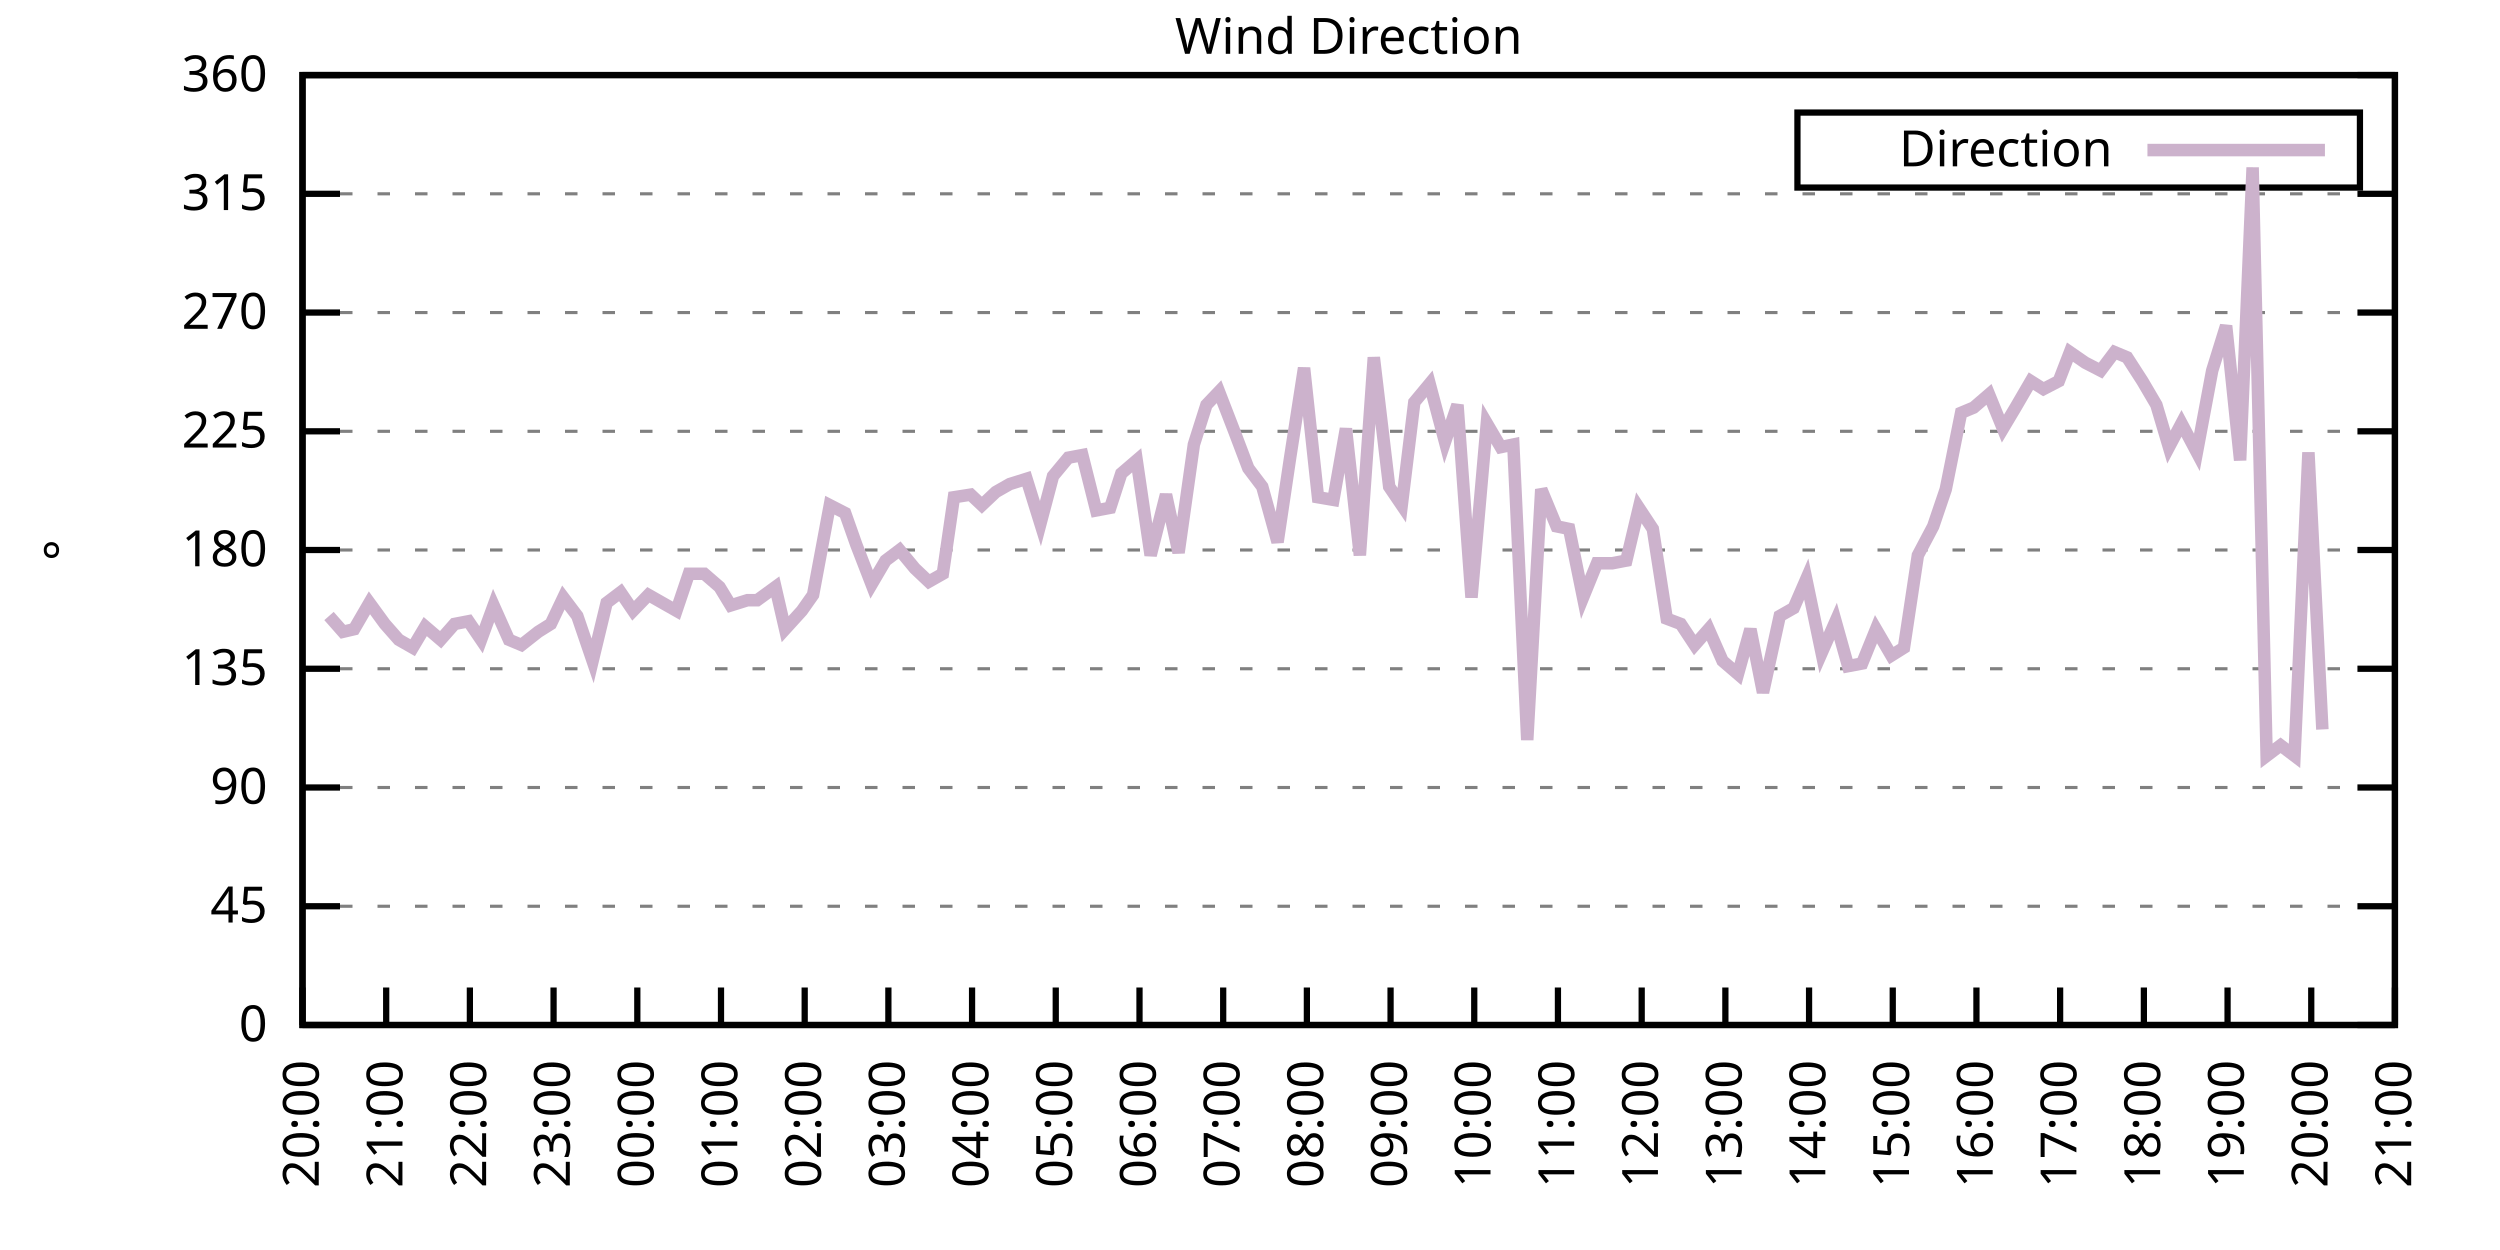
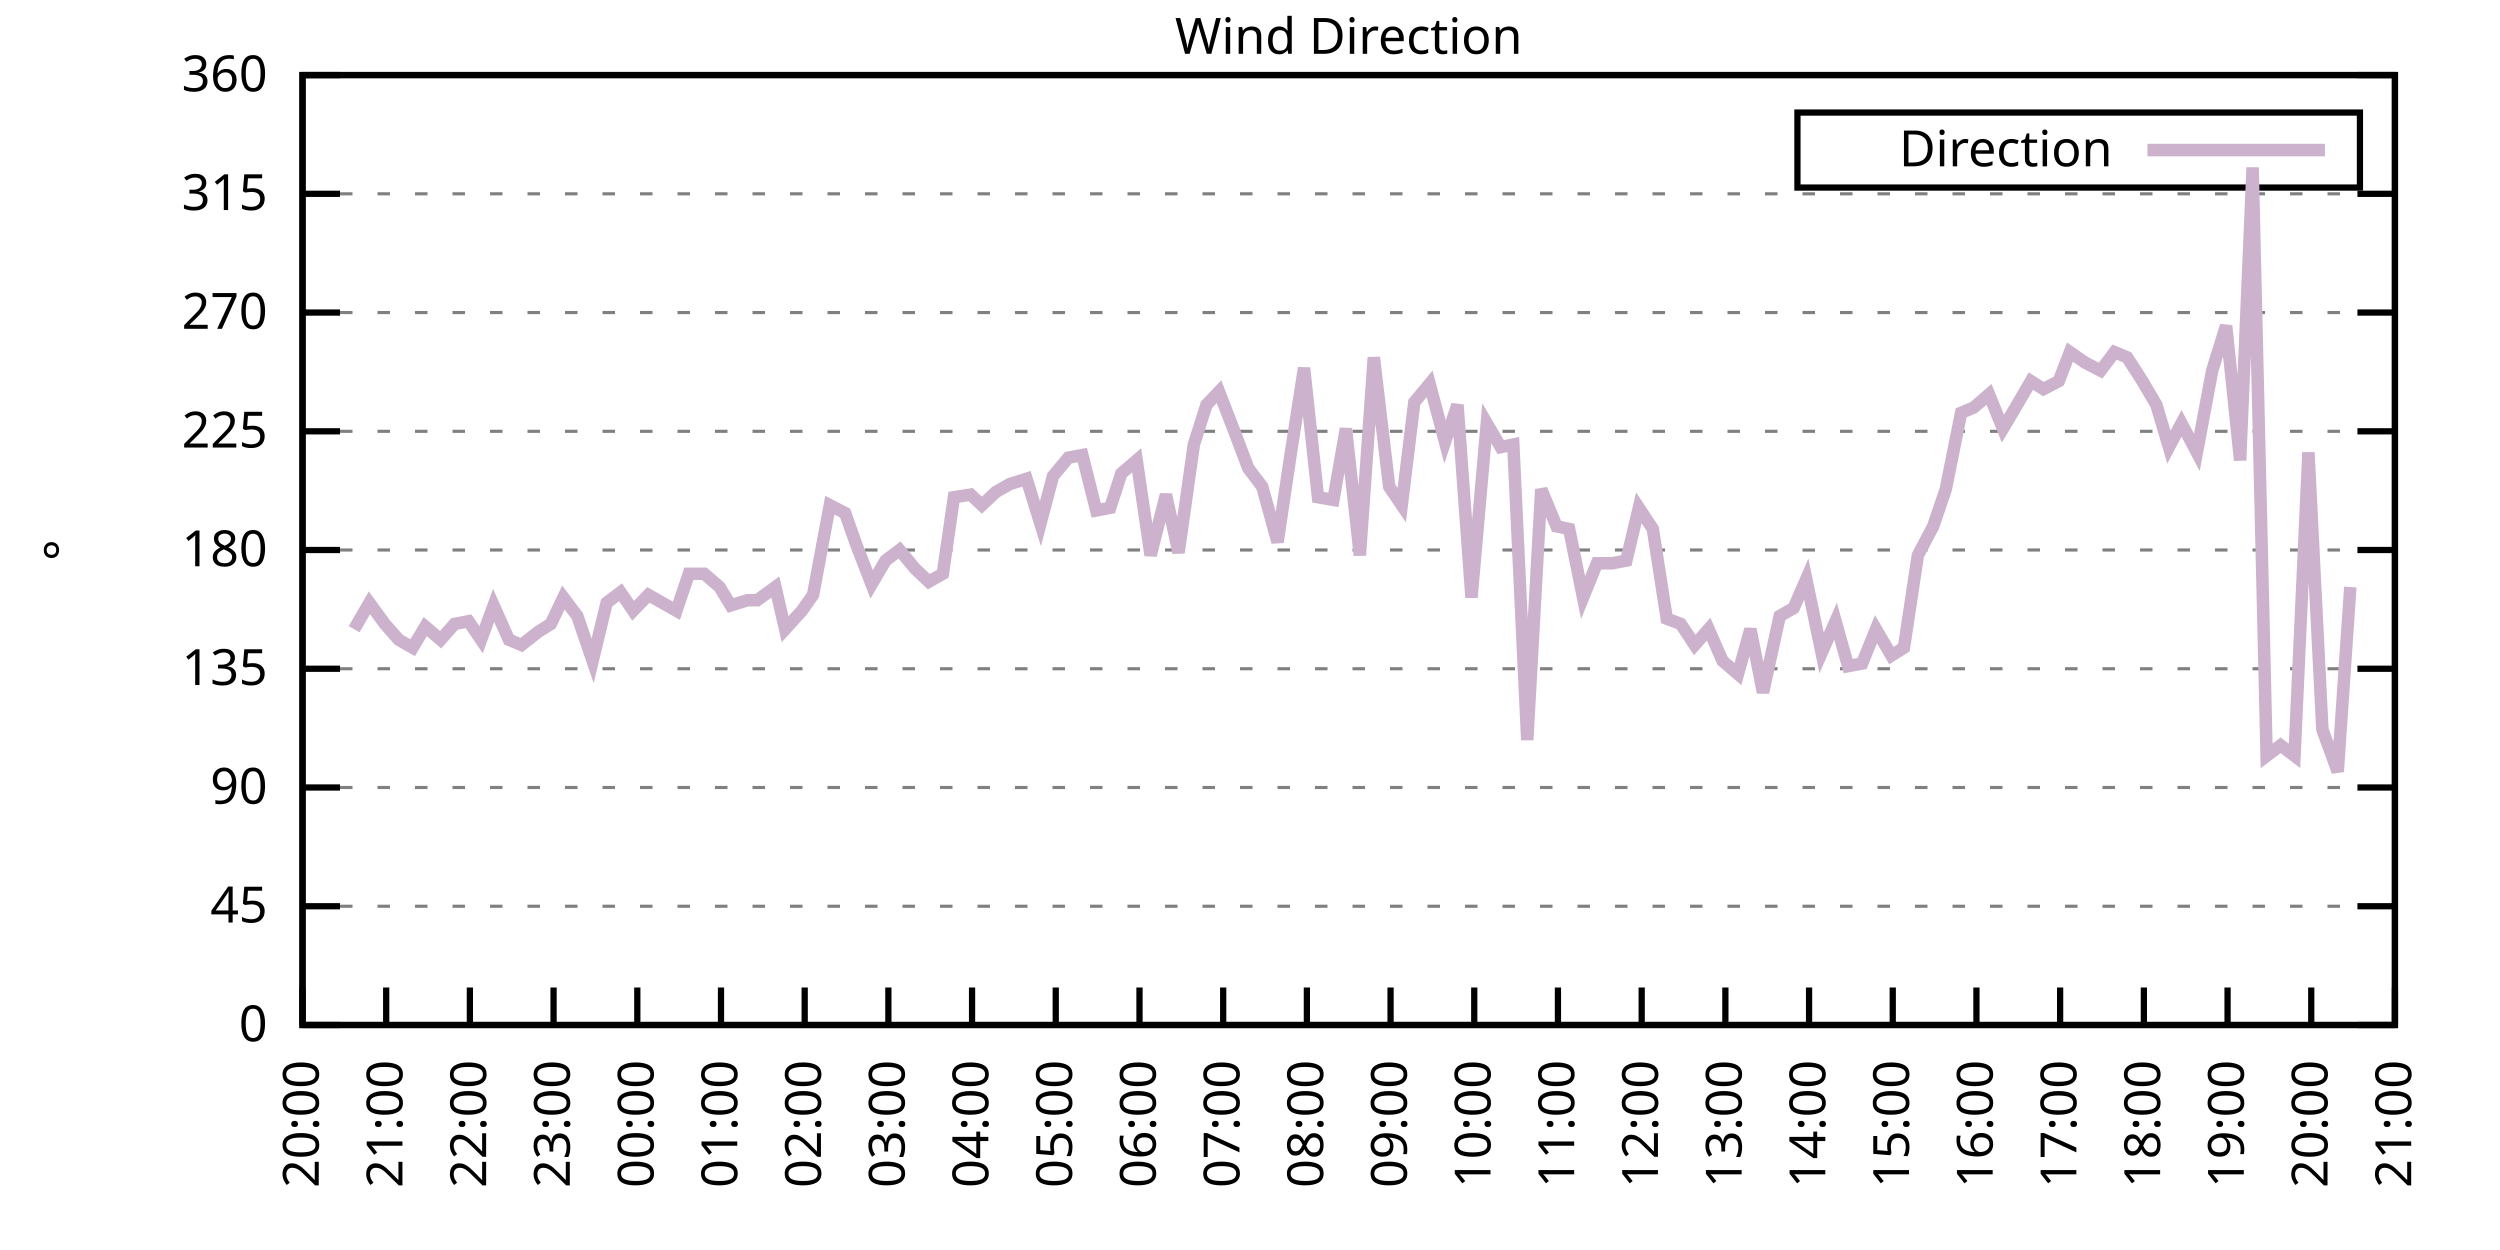
<svg xmlns="http://www.w3.org/2000/svg" xmlns:xlink="http://www.w3.org/1999/xlink" width="400" height="200" viewBox="0 0 400 200">
  <g id="gnuplot_canvas">
    <rect x="0" y="0" width="400" height="200" fill="none" />
    <defs>
      <circle id="gpDot" r="0.5" stroke-width="0.5" stroke="currentColor" />
      <path id="gpPt0" stroke-width="0.333" stroke="currentColor" d="M-1,0 h2 M0,-1 v2" />
      <path id="gpPt1" stroke-width="0.333" stroke="currentColor" d="M-1,-1 L1,1 M1,-1 L-1,1" />
      <path id="gpPt2" stroke-width="0.333" stroke="currentColor" d="M-1,0 L1,0 M0,-1 L0,1 M-1,-1 L1,1 M-1,1 L1,-1" />
      <rect id="gpPt3" stroke-width="0.333" stroke="currentColor" x="-1" y="-1" width="2" height="2" />
      <rect id="gpPt4" stroke-width="0.333" stroke="currentColor" fill="currentColor" x="-1" y="-1" width="2" height="2" />
      <circle id="gpPt5" stroke-width="0.333" stroke="currentColor" cx="0" cy="0" r="1" />
      <use xlink:href="#gpPt5" id="gpPt6" fill="currentColor" stroke="none" />
      <path id="gpPt7" stroke-width="0.333" stroke="currentColor" d="M0,-1.33 L-1.33,0.67 L1.33,0.67 z" />
      <use xlink:href="#gpPt7" id="gpPt8" fill="currentColor" stroke="none" />
      <use xlink:href="#gpPt7" id="gpPt9" stroke="currentColor" transform="rotate(180)" />
      <use xlink:href="#gpPt9" id="gpPt10" fill="currentColor" stroke="none" />
      <use xlink:href="#gpPt3" id="gpPt11" stroke="currentColor" transform="rotate(45)" />
      <use xlink:href="#gpPt11" id="gpPt12" fill="currentColor" stroke="none" />
      <path id="gpPt13" stroke-width="0.333" stroke="currentColor" d="M0,1.330 L1.265,0.411 L0.782,-1.067 L-0.782,-1.076 L-1.265,0.411 z" />
      <use xlink:href="#gpPt13" id="gpPt14" fill="currentColor" stroke="none" />
      <filter id="textbox" filterUnits="objectBoundingBox" x="0" y="0" height="1" width="1">
        <feFlood flood-color="white" flood-opacity="1" result="bgnd" />
        <feComposite in="SourceGraphic" in2="bgnd" operator="atop" />
      </filter>
      <filter id="greybox" filterUnits="objectBoundingBox" x="0" y="0" height="1" width="1">
        <feFlood flood-color="lightgrey" flood-opacity="1" result="grey" />
        <feComposite in="SourceGraphic" in2="grey" operator="atop" />
      </filter>
    </defs>
    <g fill="none" color="white" stroke="currentColor" stroke-width="1.00" stroke-linecap="butt" stroke-linejoin="miter">
</g>
    <g fill="none" color="black" stroke="currentColor" stroke-width="1.00" stroke-linecap="butt" stroke-linejoin="miter">
      <g stroke="none" shape-rendering="crispEdges">
        <polygon fill="rgb(255, 255, 255)" points="48.40,164.00 383.18,164.00 383.18,12.02 48.40,12.02 " />
      </g>
    </g>
    <g fill="none" color="black" stroke="currentColor" stroke-width="1.00" stroke-linecap="butt" stroke-linejoin="miter">
</g>
    <g fill="none" color="black" stroke="black" stroke-width="0.50" stroke-linecap="butt" stroke-linejoin="miter">
</g>
    <g fill="none" color="gray" stroke="currentColor" stroke-width="0.50" stroke-linecap="butt" stroke-linejoin="miter">
      <path stroke="gray" stroke-dasharray="2,4" class="gridline" d="M48.40,164.00 L383.19,164.00  " />
    </g>
    <g fill="none" color="gray" stroke="gray" stroke-width="1.00" stroke-linecap="butt" stroke-linejoin="miter">
</g>
    <g fill="none" color="black" stroke="currentColor" stroke-width="1.00" stroke-linecap="butt" stroke-linejoin="miter">
      <path stroke="black" d="M48.40,164.00 L54.40,164.00 M383.19,164.00 L377.19,164.00  " />
      <g transform="translate(42.80,166.60)" stroke="none" fill="black" font-family="Sans" font-size="8.00" text-anchor="end">
        <text>
          <tspan font-family="Sans"> 0</tspan>
        </text>
      </g>
    </g>
    <g fill="none" color="black" stroke="currentColor" stroke-width="1.00" stroke-linecap="butt" stroke-linejoin="miter">
</g>
    <g fill="none" color="black" stroke="black" stroke-width="0.50" stroke-linecap="butt" stroke-linejoin="miter">
</g>
    <g fill="none" color="gray" stroke="currentColor" stroke-width="0.50" stroke-linecap="butt" stroke-linejoin="miter">
      <path stroke="gray" stroke-dasharray="2,4" class="gridline" d="M48.40,145.00 L383.19,145.00  " />
    </g>
    <g fill="none" color="gray" stroke="gray" stroke-width="1.00" stroke-linecap="butt" stroke-linejoin="miter">
</g>
    <g fill="none" color="black" stroke="currentColor" stroke-width="1.00" stroke-linecap="butt" stroke-linejoin="miter">
      <path stroke="black" d="M48.40,145.00 L54.40,145.00 M383.19,145.00 L377.19,145.00  " />
      <g transform="translate(42.80,147.60)" stroke="none" fill="black" font-family="Sans" font-size="8.00" text-anchor="end">
        <text>
          <tspan font-family="Sans"> 45</tspan>
        </text>
      </g>
    </g>
    <g fill="none" color="black" stroke="currentColor" stroke-width="1.00" stroke-linecap="butt" stroke-linejoin="miter">
</g>
    <g fill="none" color="black" stroke="black" stroke-width="0.50" stroke-linecap="butt" stroke-linejoin="miter">
</g>
    <g fill="none" color="gray" stroke="currentColor" stroke-width="0.50" stroke-linecap="butt" stroke-linejoin="miter">
      <path stroke="gray" stroke-dasharray="2,4" class="gridline" d="M48.40,126.00 L383.19,126.00  " />
    </g>
    <g fill="none" color="gray" stroke="gray" stroke-width="1.00" stroke-linecap="butt" stroke-linejoin="miter">
</g>
    <g fill="none" color="black" stroke="currentColor" stroke-width="1.00" stroke-linecap="butt" stroke-linejoin="miter">
      <path stroke="black" d="M48.40,126.00 L54.40,126.00 M383.19,126.00 L377.19,126.00  " />
      <g transform="translate(42.80,128.60)" stroke="none" fill="black" font-family="Sans" font-size="8.00" text-anchor="end">
        <text>
          <tspan font-family="Sans"> 90</tspan>
        </text>
      </g>
    </g>
    <g fill="none" color="black" stroke="currentColor" stroke-width="1.00" stroke-linecap="butt" stroke-linejoin="miter">
</g>
    <g fill="none" color="black" stroke="black" stroke-width="0.50" stroke-linecap="butt" stroke-linejoin="miter">
</g>
    <g fill="none" color="gray" stroke="currentColor" stroke-width="0.50" stroke-linecap="butt" stroke-linejoin="miter">
      <path stroke="gray" stroke-dasharray="2,4" class="gridline" d="M48.40,107.00 L383.19,107.00  " />
    </g>
    <g fill="none" color="gray" stroke="gray" stroke-width="1.00" stroke-linecap="butt" stroke-linejoin="miter">
</g>
    <g fill="none" color="black" stroke="currentColor" stroke-width="1.00" stroke-linecap="butt" stroke-linejoin="miter">
      <path stroke="black" d="M48.40,107.00 L54.40,107.00 M383.19,107.00 L377.19,107.00  " />
      <g transform="translate(42.80,109.60)" stroke="none" fill="black" font-family="Sans" font-size="8.00" text-anchor="end">
        <text>
          <tspan font-family="Sans"> 135</tspan>
        </text>
      </g>
    </g>
    <g fill="none" color="black" stroke="currentColor" stroke-width="1.00" stroke-linecap="butt" stroke-linejoin="miter">
</g>
    <g fill="none" color="black" stroke="black" stroke-width="0.50" stroke-linecap="butt" stroke-linejoin="miter">
</g>
    <g fill="none" color="gray" stroke="currentColor" stroke-width="0.50" stroke-linecap="butt" stroke-linejoin="miter">
      <path stroke="gray" stroke-dasharray="2,4" class="gridline" d="M48.40,88.00 L383.19,88.00  " />
    </g>
    <g fill="none" color="gray" stroke="gray" stroke-width="1.00" stroke-linecap="butt" stroke-linejoin="miter">
</g>
    <g fill="none" color="black" stroke="currentColor" stroke-width="1.00" stroke-linecap="butt" stroke-linejoin="miter">
      <path stroke="black" d="M48.40,88.00 L54.40,88.00 M383.19,88.00 L377.19,88.00  " />
      <g transform="translate(42.80,90.60)" stroke="none" fill="black" font-family="Sans" font-size="8.00" text-anchor="end">
        <text>
          <tspan font-family="Sans"> 180</tspan>
        </text>
      </g>
    </g>
    <g fill="none" color="black" stroke="currentColor" stroke-width="1.00" stroke-linecap="butt" stroke-linejoin="miter">
</g>
    <g fill="none" color="black" stroke="black" stroke-width="0.50" stroke-linecap="butt" stroke-linejoin="miter">
</g>
    <g fill="none" color="gray" stroke="currentColor" stroke-width="0.50" stroke-linecap="butt" stroke-linejoin="miter">
      <path stroke="gray" stroke-dasharray="2,4" class="gridline" d="M48.40,69.01 L383.19,69.01  " />
    </g>
    <g fill="none" color="gray" stroke="gray" stroke-width="1.00" stroke-linecap="butt" stroke-linejoin="miter">
</g>
    <g fill="none" color="black" stroke="currentColor" stroke-width="1.00" stroke-linecap="butt" stroke-linejoin="miter">
      <path stroke="black" d="M48.40,69.01 L54.40,69.01 M383.19,69.01 L377.19,69.01  " />
      <g transform="translate(42.80,71.61)" stroke="none" fill="black" font-family="Sans" font-size="8.00" text-anchor="end">
        <text>
          <tspan font-family="Sans"> 225</tspan>
        </text>
      </g>
    </g>
    <g fill="none" color="black" stroke="currentColor" stroke-width="1.00" stroke-linecap="butt" stroke-linejoin="miter">
</g>
    <g fill="none" color="black" stroke="black" stroke-width="0.50" stroke-linecap="butt" stroke-linejoin="miter">
</g>
    <g fill="none" color="gray" stroke="currentColor" stroke-width="0.50" stroke-linecap="butt" stroke-linejoin="miter">
      <path stroke="gray" stroke-dasharray="2,4" class="gridline" d="M48.40,50.01 L383.19,50.01  " />
    </g>
    <g fill="none" color="gray" stroke="gray" stroke-width="1.00" stroke-linecap="butt" stroke-linejoin="miter">
</g>
    <g fill="none" color="black" stroke="currentColor" stroke-width="1.00" stroke-linecap="butt" stroke-linejoin="miter">
      <path stroke="black" d="M48.40,50.01 L54.40,50.01 M383.19,50.01 L377.19,50.01  " />
      <g transform="translate(42.80,52.61)" stroke="none" fill="black" font-family="Sans" font-size="8.00" text-anchor="end">
        <text>
          <tspan font-family="Sans"> 270</tspan>
        </text>
      </g>
    </g>
    <g fill="none" color="black" stroke="currentColor" stroke-width="1.00" stroke-linecap="butt" stroke-linejoin="miter">
</g>
    <g fill="none" color="black" stroke="black" stroke-width="0.50" stroke-linecap="butt" stroke-linejoin="miter">
</g>
    <g fill="none" color="gray" stroke="currentColor" stroke-width="0.50" stroke-linecap="butt" stroke-linejoin="miter">
      <path stroke="gray" stroke-dasharray="2,4" class="gridline" d="M48.40,31.01 L383.19,31.01  " />
    </g>
    <g fill="none" color="gray" stroke="gray" stroke-width="1.00" stroke-linecap="butt" stroke-linejoin="miter">
</g>
    <g fill="none" color="black" stroke="currentColor" stroke-width="1.00" stroke-linecap="butt" stroke-linejoin="miter">
      <path stroke="black" d="M48.40,31.01 L54.40,31.01 M383.19,31.01 L377.19,31.01  " />
      <g transform="translate(42.80,33.61)" stroke="none" fill="black" font-family="Sans" font-size="8.00" text-anchor="end">
        <text>
          <tspan font-family="Sans"> 315</tspan>
        </text>
      </g>
    </g>
    <g fill="none" color="black" stroke="currentColor" stroke-width="1.00" stroke-linecap="butt" stroke-linejoin="miter">
</g>
    <g fill="none" color="black" stroke="black" stroke-width="0.50" stroke-linecap="butt" stroke-linejoin="miter">
</g>
    <g fill="none" color="gray" stroke="currentColor" stroke-width="0.50" stroke-linecap="butt" stroke-linejoin="miter">
      <path stroke="gray" stroke-dasharray="2,4" class="gridline" d="M48.40,12.01 L383.19,12.01  " />
    </g>
    <g fill="none" color="gray" stroke="gray" stroke-width="1.00" stroke-linecap="butt" stroke-linejoin="miter">
</g>
    <g fill="none" color="black" stroke="currentColor" stroke-width="1.00" stroke-linecap="butt" stroke-linejoin="miter">
      <path stroke="black" d="M48.40,12.01 L54.40,12.01 M383.19,12.01 L377.19,12.01  " />
      <g transform="translate(42.80,14.61)" stroke="none" fill="black" font-family="Sans" font-size="8.00" text-anchor="end">
        <text>
          <tspan font-family="Sans"> 360</tspan>
        </text>
      </g>
    </g>
    <g fill="none" color="black" stroke="currentColor" stroke-width="1.00" stroke-linecap="butt" stroke-linejoin="miter">
      <path stroke="black" d="M48.40,164.00 L48.40,158.00  " />
      <g transform="translate(51.00,169.60) rotate(270.00)" stroke="none" fill="black" font-family="Sans" font-size="8.00" text-anchor="end">
        <text>
          <tspan font-family="Sans">20:00</tspan>
        </text>
      </g>
    </g>
    <g fill="none" color="black" stroke="currentColor" stroke-width="1.00" stroke-linecap="butt" stroke-linejoin="miter">
      <path stroke="black" d="M61.79,164.00 L61.79,158.00  " />
      <g transform="translate(64.39,169.60) rotate(270.00)" stroke="none" fill="black" font-family="Sans" font-size="8.00" text-anchor="end">
        <text>
          <tspan font-family="Sans">21:00</tspan>
        </text>
      </g>
    </g>
    <g fill="none" color="black" stroke="currentColor" stroke-width="1.00" stroke-linecap="butt" stroke-linejoin="miter">
      <path stroke="black" d="M75.18,164.00 L75.18,158.00  " />
      <g transform="translate(77.78,169.60) rotate(270.00)" stroke="none" fill="black" font-family="Sans" font-size="8.00" text-anchor="end">
        <text>
          <tspan font-family="Sans">22:00</tspan>
        </text>
      </g>
    </g>
    <g fill="none" color="black" stroke="currentColor" stroke-width="1.00" stroke-linecap="butt" stroke-linejoin="miter">
      <path stroke="black" d="M88.57,164.00 L88.57,158.00  " />
      <g transform="translate(91.17,169.60) rotate(270.00)" stroke="none" fill="black" font-family="Sans" font-size="8.00" text-anchor="end">
        <text>
          <tspan font-family="Sans">23:00</tspan>
        </text>
      </g>
    </g>
    <g fill="none" color="black" stroke="currentColor" stroke-width="1.00" stroke-linecap="butt" stroke-linejoin="miter">
      <path stroke="black" d="M101.97,164.00 L101.97,158.00  " />
      <g transform="translate(104.57,169.60) rotate(270.00)" stroke="none" fill="black" font-family="Sans" font-size="8.00" text-anchor="end">
        <text>
          <tspan font-family="Sans">00:00</tspan>
        </text>
      </g>
    </g>
    <g fill="none" color="black" stroke="currentColor" stroke-width="1.00" stroke-linecap="butt" stroke-linejoin="miter">
      <path stroke="black" d="M115.36,164.00 L115.36,158.00  " />
      <g transform="translate(117.96,169.60) rotate(270.00)" stroke="none" fill="black" font-family="Sans" font-size="8.00" text-anchor="end">
        <text>
          <tspan font-family="Sans">01:00</tspan>
        </text>
      </g>
    </g>
    <g fill="none" color="black" stroke="currentColor" stroke-width="1.00" stroke-linecap="butt" stroke-linejoin="miter">
      <path stroke="black" d="M128.75,164.00 L128.75,158.00  " />
      <g transform="translate(131.35,169.60) rotate(270.00)" stroke="none" fill="black" font-family="Sans" font-size="8.00" text-anchor="end">
        <text>
          <tspan font-family="Sans">02:00</tspan>
        </text>
      </g>
    </g>
    <g fill="none" color="black" stroke="currentColor" stroke-width="1.00" stroke-linecap="butt" stroke-linejoin="miter">
      <path stroke="black" d="M142.14,164.00 L142.14,158.00  " />
      <g transform="translate(144.74,169.60) rotate(270.00)" stroke="none" fill="black" font-family="Sans" font-size="8.00" text-anchor="end">
        <text>
          <tspan font-family="Sans">03:00</tspan>
        </text>
      </g>
    </g>
    <g fill="none" color="black" stroke="currentColor" stroke-width="1.00" stroke-linecap="butt" stroke-linejoin="miter">
      <path stroke="black" d="M155.53,164.00 L155.53,158.00  " />
      <g transform="translate(158.13,169.60) rotate(270.00)" stroke="none" fill="black" font-family="Sans" font-size="8.00" text-anchor="end">
        <text>
          <tspan font-family="Sans">04:00</tspan>
        </text>
      </g>
    </g>
    <g fill="none" color="black" stroke="currentColor" stroke-width="1.00" stroke-linecap="butt" stroke-linejoin="miter">
      <path stroke="black" d="M168.92,164.00 L168.92,158.00  " />
      <g transform="translate(171.52,169.60) rotate(270.00)" stroke="none" fill="black" font-family="Sans" font-size="8.00" text-anchor="end">
        <text>
          <tspan font-family="Sans">05:00</tspan>
        </text>
      </g>
    </g>
    <g fill="none" color="black" stroke="currentColor" stroke-width="1.00" stroke-linecap="butt" stroke-linejoin="miter">
      <path stroke="black" d="M182.32,164.00 L182.32,158.00  " />
      <g transform="translate(184.92,169.60) rotate(270.00)" stroke="none" fill="black" font-family="Sans" font-size="8.00" text-anchor="end">
        <text>
          <tspan font-family="Sans">06:00</tspan>
        </text>
      </g>
    </g>
    <g fill="none" color="black" stroke="currentColor" stroke-width="1.00" stroke-linecap="butt" stroke-linejoin="miter">
      <path stroke="black" d="M195.71,164.00 L195.71,158.00  " />
      <g transform="translate(198.31,169.60) rotate(270.00)" stroke="none" fill="black" font-family="Sans" font-size="8.00" text-anchor="end">
        <text>
          <tspan font-family="Sans">07:00</tspan>
        </text>
      </g>
    </g>
    <g fill="none" color="black" stroke="currentColor" stroke-width="1.00" stroke-linecap="butt" stroke-linejoin="miter">
      <path stroke="black" d="M209.10,164.00 L209.10,158.00  " />
      <g transform="translate(211.70,169.60) rotate(270.00)" stroke="none" fill="black" font-family="Sans" font-size="8.00" text-anchor="end">
        <text>
          <tspan font-family="Sans">08:00</tspan>
        </text>
      </g>
    </g>
    <g fill="none" color="black" stroke="currentColor" stroke-width="1.00" stroke-linecap="butt" stroke-linejoin="miter">
      <path stroke="black" d="M222.49,164.00 L222.49,158.00  " />
      <g transform="translate(225.09,169.60) rotate(270.00)" stroke="none" fill="black" font-family="Sans" font-size="8.00" text-anchor="end">
        <text>
          <tspan font-family="Sans">09:00</tspan>
        </text>
      </g>
    </g>
    <g fill="none" color="black" stroke="currentColor" stroke-width="1.00" stroke-linecap="butt" stroke-linejoin="miter">
      <path stroke="black" d="M235.88,164.00 L235.88,158.00  " />
      <g transform="translate(238.48,169.60) rotate(270.00)" stroke="none" fill="black" font-family="Sans" font-size="8.00" text-anchor="end">
        <text>
          <tspan font-family="Sans">10:00</tspan>
        </text>
      </g>
    </g>
    <g fill="none" color="black" stroke="currentColor" stroke-width="1.00" stroke-linecap="butt" stroke-linejoin="miter">
      <path stroke="black" d="M249.27,164.00 L249.27,158.00  " />
      <g transform="translate(251.87,169.60) rotate(270.00)" stroke="none" fill="black" font-family="Sans" font-size="8.00" text-anchor="end">
        <text>
          <tspan font-family="Sans">11:00</tspan>
        </text>
      </g>
    </g>
    <g fill="none" color="black" stroke="currentColor" stroke-width="1.00" stroke-linecap="butt" stroke-linejoin="miter">
      <path stroke="black" d="M262.67,164.00 L262.67,158.00  " />
      <g transform="translate(265.27,169.60) rotate(270.00)" stroke="none" fill="black" font-family="Sans" font-size="8.00" text-anchor="end">
        <text>
          <tspan font-family="Sans">12:00</tspan>
        </text>
      </g>
    </g>
    <g fill="none" color="black" stroke="currentColor" stroke-width="1.00" stroke-linecap="butt" stroke-linejoin="miter">
      <path stroke="black" d="M276.06,164.00 L276.06,158.00  " />
      <g transform="translate(278.66,169.60) rotate(270.00)" stroke="none" fill="black" font-family="Sans" font-size="8.00" text-anchor="end">
        <text>
          <tspan font-family="Sans">13:00</tspan>
        </text>
      </g>
    </g>
    <g fill="none" color="black" stroke="currentColor" stroke-width="1.00" stroke-linecap="butt" stroke-linejoin="miter">
      <path stroke="black" d="M289.45,164.00 L289.45,158.00  " />
      <g transform="translate(292.05,169.60) rotate(270.00)" stroke="none" fill="black" font-family="Sans" font-size="8.00" text-anchor="end">
        <text>
          <tspan font-family="Sans">14:00</tspan>
        </text>
      </g>
    </g>
    <g fill="none" color="black" stroke="currentColor" stroke-width="1.00" stroke-linecap="butt" stroke-linejoin="miter">
      <path stroke="black" d="M302.84,164.00 L302.84,158.00  " />
      <g transform="translate(305.44,169.60) rotate(270.00)" stroke="none" fill="black" font-family="Sans" font-size="8.00" text-anchor="end">
        <text>
          <tspan font-family="Sans">15:00</tspan>
        </text>
      </g>
    </g>
    <g fill="none" color="black" stroke="currentColor" stroke-width="1.00" stroke-linecap="butt" stroke-linejoin="miter">
      <path stroke="black" d="M316.23,164.00 L316.23,158.00  " />
      <g transform="translate(318.83,169.60) rotate(270.00)" stroke="none" fill="black" font-family="Sans" font-size="8.00" text-anchor="end">
        <text>
          <tspan font-family="Sans">16:00</tspan>
        </text>
      </g>
    </g>
    <g fill="none" color="black" stroke="currentColor" stroke-width="1.00" stroke-linecap="butt" stroke-linejoin="miter">
      <path stroke="black" d="M329.62,164.00 L329.62,158.00  " />
      <g transform="translate(332.22,169.60) rotate(270.00)" stroke="none" fill="black" font-family="Sans" font-size="8.00" text-anchor="end">
        <text>
          <tspan font-family="Sans">17:00</tspan>
        </text>
      </g>
    </g>
    <g fill="none" color="black" stroke="currentColor" stroke-width="1.00" stroke-linecap="butt" stroke-linejoin="miter">
      <path stroke="black" d="M343.02,164.00 L343.02,158.00  " />
      <g transform="translate(345.62,169.60) rotate(270.00)" stroke="none" fill="black" font-family="Sans" font-size="8.00" text-anchor="end">
        <text>
          <tspan font-family="Sans">18:00</tspan>
        </text>
      </g>
    </g>
    <g fill="none" color="black" stroke="currentColor" stroke-width="1.00" stroke-linecap="butt" stroke-linejoin="miter">
      <path stroke="black" d="M356.41,164.00 L356.41,158.00  " />
      <g transform="translate(359.01,169.60) rotate(270.00)" stroke="none" fill="black" font-family="Sans" font-size="8.00" text-anchor="end">
        <text>
          <tspan font-family="Sans">19:00</tspan>
        </text>
      </g>
    </g>
    <g fill="none" color="black" stroke="currentColor" stroke-width="1.00" stroke-linecap="butt" stroke-linejoin="miter">
      <path stroke="black" d="M369.80,164.00 L369.80,158.00  " />
      <g transform="translate(372.40,169.60) rotate(270.00)" stroke="none" fill="black" font-family="Sans" font-size="8.00" text-anchor="end">
        <text>
          <tspan font-family="Sans">20:00</tspan>
        </text>
      </g>
    </g>
    <g fill="none" color="black" stroke="currentColor" stroke-width="1.00" stroke-linecap="butt" stroke-linejoin="miter">
      <path stroke="black" d="M383.19,164.00 L383.19,158.00  " />
      <g transform="translate(385.79,169.60) rotate(270.00)" stroke="none" fill="black" font-family="Sans" font-size="8.00" text-anchor="end">
        <text>
          <tspan font-family="Sans">21:00</tspan>
        </text>
      </g>
    </g>
    <g fill="none" color="black" stroke="currentColor" stroke-width="1.00" stroke-linecap="butt" stroke-linejoin="miter">
</g>
    <g fill="none" color="black" stroke="currentColor" stroke-width="1.00" stroke-linecap="butt" stroke-linejoin="miter">
      <path stroke="black" d="M48.40,12.01 L48.40,164.00 L383.19,164.00 L383.19,12.01 L48.40,12.01 Z  " />
    </g>
    <g fill="none" color="black" stroke="currentColor" stroke-width="1.00" stroke-linecap="butt" stroke-linejoin="miter">
</g>
    <g fill="none" color="black" stroke="currentColor" stroke-width="1.00" stroke-linecap="butt" stroke-linejoin="miter">
      <path stroke="black" d="M287.59,30.01 L287.59,18.01 L377.59,18.01 L377.59,30.01 L287.59,30.01 Z  " />
    </g>
    <g id="Wind_direction_plot_1">
      <g fill="none" color="white" stroke="black" stroke-width="2.00" stroke-linecap="butt" stroke-linejoin="miter">
</g>
      <g fill="none" color="black" stroke="currentColor" stroke-width="2.00" stroke-linecap="butt" stroke-linejoin="miter">
        <g transform="translate(337.99,26.61)" stroke="none" fill="black" font-family="Sans" font-size="8.00" text-anchor="end">
          <text>
            <tspan font-family="Sans">Direction</tspan>
          </text>
        </g>
      </g>
      <g fill="none" color="black" stroke="currentColor" stroke-width="2.00" stroke-linecap="butt" stroke-linejoin="miter">
-         <path stroke="rgb(204, 178, 204)" d="M343.59,24.01 L371.99,24.01 M52.64,98.56 L54.87,101.09 L56.66,100.67 L59.11,96.45 L61.57,99.83 L63.80,102.36   L66.03,103.63 L68.04,100.25 L70.50,102.36 L72.73,99.83 L74.96,99.40 L76.97,102.36 L78.98,96.87 L81.43,102.36   L83.44,103.20 L86.12,101.09 L88.13,99.83 L90.14,95.60 L92.37,98.56 L94.82,105.74 L97.06,96.45 L99.29,94.76   L101.30,97.72 L103.75,95.18 L105.98,96.45 L108.22,97.72 L110.22,91.80 L112.68,91.80 L115.13,93.92 L116.92,96.87   L119.60,96.03 L121.16,96.03 L124.06,93.92 L125.62,100.67 L128.30,97.72 L130.09,95.18 L132.77,80.83 L135.22,82.09   L137.01,87.16 L139.46,93.49 L141.69,89.69 L143.93,88.00 L146.38,90.96 L148.61,93.07 L150.85,91.80 L152.63,79.56   L155.31,79.14 L157.10,80.83 L159.33,78.72 L161.56,77.45 L164.24,76.61 L166.47,83.78 L168.48,76.18 L170.93,73.23   L173.17,72.81 L175.40,81.67 L177.63,81.25 L179.41,75.76 L181.87,73.65 L184.10,88.85 L186.56,79.14 L188.57,88.43   L191.02,71.12 L193.03,64.78 L195.04,62.67 L197.49,69.01 L199.73,74.92 L201.96,77.87 L204.41,86.74 L206.42,73.23   L208.65,58.87 L210.88,79.56 L213.34,79.98 L215.35,68.58 L217.58,88.85 L219.81,57.18 L222.27,77.87 L224.28,80.83   L226.29,64.36 L228.74,61.41 L231.20,70.70 L233.20,64.78 L235.44,95.60 L237.89,67.74 L240.12,71.54 L242.13,71.12   L244.36,118.40 L246.60,78.29 L249.05,84.21 L251.06,84.63 L253.29,95.60 L255.52,90.12 L257.98,90.12 L260.21,89.69   L262.22,81.25 L264.45,84.63 L266.68,98.98 L268.92,99.83 L271.15,103.20 L273.38,100.67 L275.61,105.74 L278.07,107.85   L280.07,100.67 L282.08,110.80 L284.76,98.56 L286.99,97.29 L289.00,92.65 L291.46,104.47 L293.69,99.40 L295.70,106.58   L297.93,106.16 L300.16,100.67 L302.62,104.89 L304.63,103.63 L306.86,88.85 L309.31,84.21 L311.32,78.29 L313.78,66.05   L315.79,65.21 L318.24,63.10 L320.47,68.58 L322.48,65.21 L324.94,60.98 L326.95,62.25 L329.40,60.98 L331.19,56.34   L333.64,58.03 L336.10,59.30 L338.33,56.34 L340.34,57.18 L342.79,60.98 L345.02,64.78 L347.03,71.54 L349.04,67.74   L351.50,72.38 L353.95,59.30 L356.18,52.12 L358.42,73.65 L360.42,26.79 L362.66,120.94 L364.89,119.25 L367.12,120.94   L369.35,72.38 L371.58,116.71  " />
+         <path stroke="rgb(204, 178, 204)" d="M343.59,24.01 L371.99,24.01 M56.66,100.67 L59.11,96.45 L61.57,99.83 L63.80,102.36 L66.03,103.63 L68.04,100.25   L70.50,102.36 L72.73,99.83 L74.96,99.40 L76.97,102.36 L78.98,96.87 L81.43,102.36 L83.44,103.20 L86.12,101.09   L88.13,99.83 L90.14,95.60 L92.37,98.56 L94.82,105.74 L97.06,96.45 L99.29,94.76 L101.30,97.72 L103.75,95.18   L105.98,96.45 L108.22,97.72 L110.22,91.80 L112.68,91.80 L115.13,93.92 L116.92,96.87 L119.60,96.03 L121.16,96.03   L124.06,93.92 L125.62,100.67 L128.30,97.72 L130.09,95.18 L132.77,80.83 L135.22,82.09 L137.01,87.16 L139.46,93.49   L141.69,89.69 L143.93,88.00 L146.38,90.96 L148.61,93.07 L150.85,91.80 L152.63,79.56 L155.31,79.14 L157.10,80.83   L159.33,78.72 L161.56,77.45 L164.24,76.61 L166.47,83.78 L168.48,76.18 L170.93,73.23 L173.17,72.81 L175.40,81.67   L177.63,81.25 L179.41,75.76 L181.87,73.65 L184.10,88.85 L186.56,79.14 L188.57,88.43 L191.02,71.12 L193.03,64.78   L195.04,62.67 L197.49,69.01 L199.73,74.92 L201.96,77.87 L204.41,86.74 L206.42,73.23 L208.65,58.87 L210.88,79.56   L213.34,79.98 L215.35,68.58 L217.58,88.85 L219.81,57.18 L222.27,77.87 L224.28,80.83 L226.29,64.36 L228.74,61.41   L231.20,70.70 L233.20,64.78 L235.44,95.60 L237.89,67.74 L240.12,71.54 L242.13,71.12 L244.36,118.40 L246.60,78.29   L249.05,84.21 L251.06,84.63 L253.29,95.60 L255.52,90.12 L257.98,90.12 L260.21,89.69 L262.22,81.25 L264.45,84.63   L266.68,98.98 L268.92,99.83 L271.15,103.20 L273.38,100.67 L275.61,105.74 L278.07,107.85 L280.07,100.67 L282.08,110.80   L284.76,98.56 L286.99,97.29 L289.00,92.65 L291.46,104.47 L293.69,99.40 L295.70,106.58 L297.93,106.16 L300.16,100.67   L302.62,104.89 L304.63,103.63 L306.86,88.85 L309.31,84.21 L311.32,78.29 L313.78,66.05 L315.79,65.21 L318.24,63.10   L320.47,68.58 L322.48,65.21 L324.94,60.98 L326.95,62.25 L329.40,60.98 L331.19,56.34 L333.64,58.03 L336.10,59.30   L338.33,56.34 L340.34,57.18 L342.79,60.98 L345.02,64.78 L347.03,71.54 L349.04,67.74 L351.50,72.38 L353.95,59.30   L356.18,52.12 L358.42,73.65 L360.42,26.79 L362.66,120.94 L364.89,119.25 L367.12,120.94 L369.35,72.38 L371.58,116.71   L374.04,123.47 L376.05,93.92  " />
      </g>
    </g>
    <g fill="none" color="black" stroke="currentColor" stroke-width="2.00" stroke-linecap="butt" stroke-linejoin="miter">
</g>
    <g fill="none" color="black" stroke="black" stroke-width="1.00" stroke-linecap="butt" stroke-linejoin="miter">
</g>
    <g fill="none" color="black" stroke="currentColor" stroke-width="1.00" stroke-linecap="butt" stroke-linejoin="miter">
      <path stroke="black" d="M48.40,12.01 L48.40,164.00 L383.19,164.00 L383.19,12.01 L48.40,12.01 Z  " />
      <g transform="translate(12.80,88.01) rotate(270.00)" stroke="none" fill="black" font-family="Sans" font-size="8.00" text-anchor="middle">
        <text>
          <tspan font-family="Sans">°</tspan>
        </text>
      </g>
    </g>
    <g fill="none" color="black" stroke="currentColor" stroke-width="1.00" stroke-linecap="butt" stroke-linejoin="miter">
</g>
    <g fill="none" color="black" stroke="currentColor" stroke-width="1.00" stroke-linecap="butt" stroke-linejoin="miter">
      <g transform="translate(215.79,8.61)" stroke="none" fill="black" font-family="Sans" font-size="8.00" text-anchor="middle">
        <text>
          <tspan font-family="Sans">Wind Direction</tspan>
        </text>
      </g>
    </g>
    <g fill="none" color="black" stroke="currentColor" stroke-width="1.00" stroke-linecap="butt" stroke-linejoin="miter">
</g>
  </g>
</svg>
